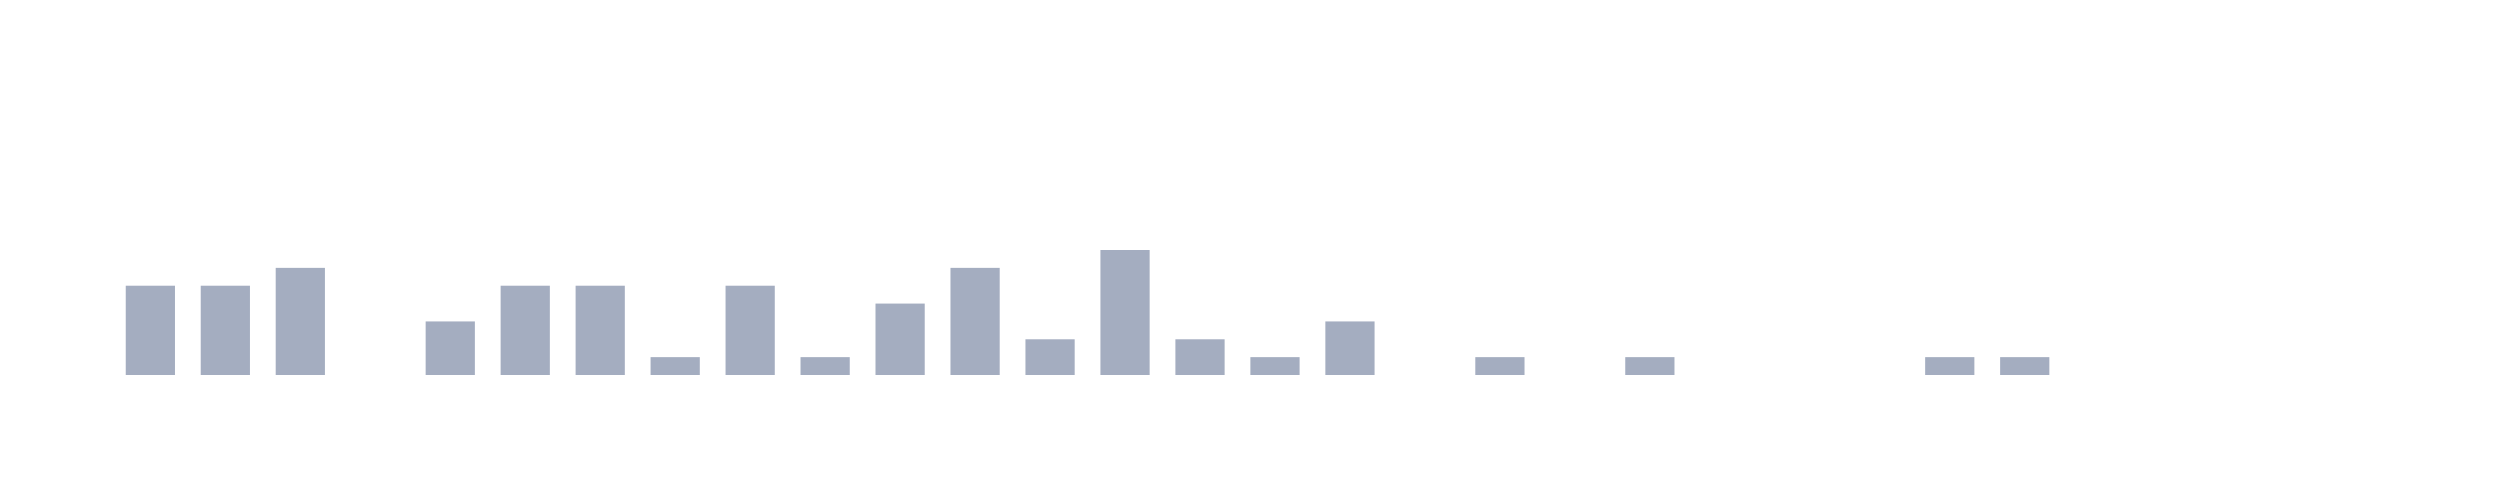
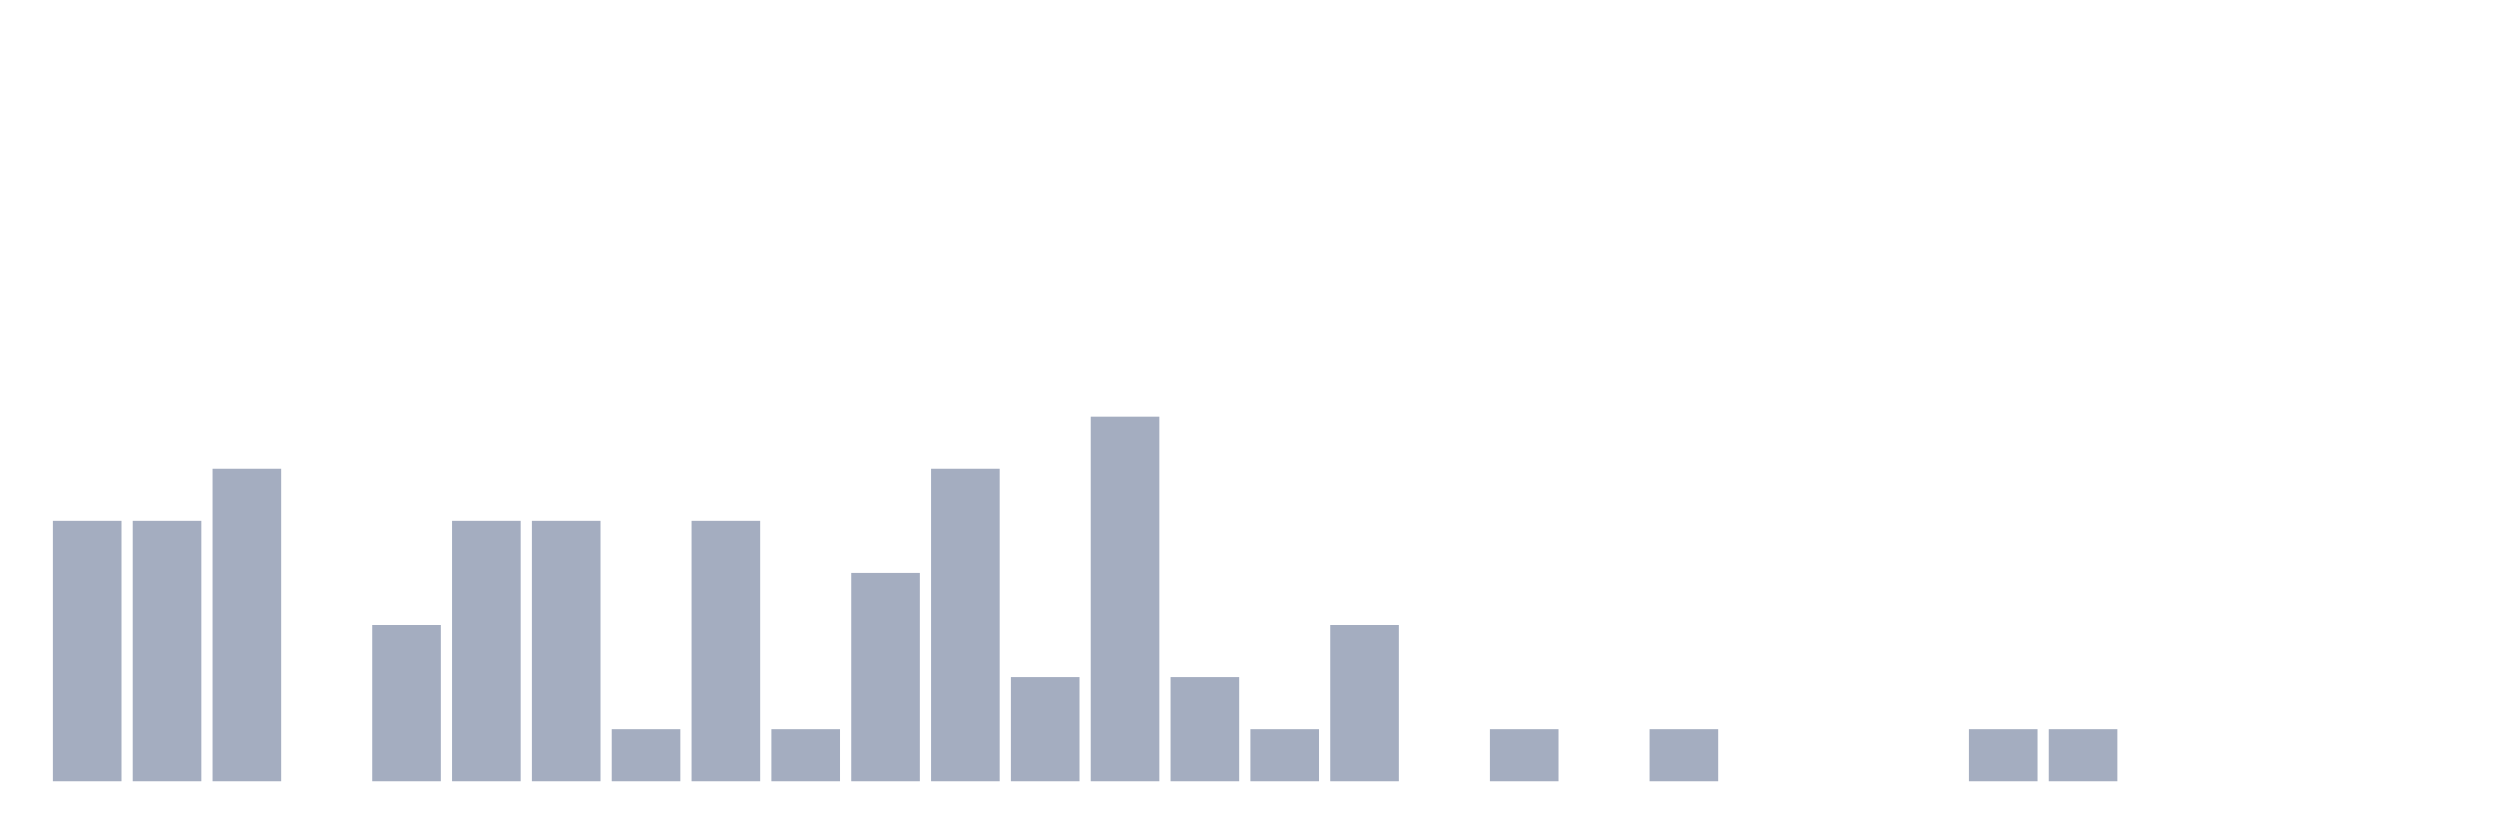
- <svg xmlns="http://www.w3.org/2000/svg" viewBox="0 0 200 40">
+ <svg xmlns="http://www.w3.org/2000/svg" viewBox="0 0 480 160">
  <g transform="translate(10,10)">
-     <rect class="bar" x="0.06" width="3.938" y="12.857" height="7.143" fill="rgb(164,173,192)" />
-     <rect class="bar" x="6.058" width="3.938" y="12.857" height="7.143" fill="rgb(164,173,192)" />
-     <rect class="bar" x="12.056" width="3.938" y="11.429" height="8.571" fill="rgb(164,173,192)" />
-     <rect class="bar" x="18.054" width="3.938" y="20" height="0" fill="rgb(164,173,192)" />
-     <rect class="bar" x="24.052" width="3.938" y="15.714" height="4.286" fill="rgb(164,173,192)" />
-     <rect class="bar" x="30.05" width="3.938" y="12.857" height="7.143" fill="rgb(164,173,192)" />
-     <rect class="bar" x="36.048" width="3.938" y="12.857" height="7.143" fill="rgb(164,173,192)" />
-     <rect class="bar" x="42.046" width="3.938" y="18.571" height="1.429" fill="rgb(164,173,192)" />
-     <rect class="bar" x="48.044" width="3.938" y="12.857" height="7.143" fill="rgb(164,173,192)" />
-     <rect class="bar" x="54.042" width="3.938" y="18.571" height="1.429" fill="rgb(164,173,192)" />
-     <rect class="bar" x="60.04" width="3.938" y="14.286" height="5.714" fill="rgb(164,173,192)" />
-     <rect class="bar" x="66.038" width="3.938" y="11.429" height="8.571" fill="rgb(164,173,192)" />
-     <rect class="bar" x="72.036" width="3.938" y="17.143" height="2.857" fill="rgb(164,173,192)" />
-     <rect class="bar" x="78.034" width="3.938" y="10" height="10" fill="rgb(164,173,192)" />
-     <rect class="bar" x="84.032" width="3.938" y="17.143" height="2.857" fill="rgb(164,173,192)" />
-     <rect class="bar" x="90.03" width="3.938" y="18.571" height="1.429" fill="rgb(164,173,192)" />
-     <rect class="bar" x="96.028" width="3.938" y="15.714" height="4.286" fill="rgb(164,173,192)" />
-     <rect class="bar" x="102.026" width="3.938" y="20" height="0" fill="rgb(164,173,192)" />
-     <rect class="bar" x="108.024" width="3.938" y="18.571" height="1.429" fill="rgb(164,173,192)" />
-     <rect class="bar" x="114.022" width="3.938" y="20" height="0" fill="rgb(164,173,192)" />
-     <rect class="bar" x="120.02" width="3.938" y="18.571" height="1.429" fill="rgb(164,173,192)" />
-     <rect class="bar" x="126.018" width="3.938" y="20" height="0" fill="rgb(164,173,192)" />
-     <rect class="bar" x="132.016" width="3.938" y="20" height="0" fill="rgb(164,173,192)" />
-     <rect class="bar" x="138.014" width="3.938" y="20" height="0" fill="rgb(164,173,192)" />
-     <rect class="bar" x="144.012" width="3.938" y="18.571" height="1.429" fill="rgb(164,173,192)" />
-     <rect class="bar" x="150.01" width="3.938" y="18.571" height="1.429" fill="rgb(164,173,192)" />
-     <rect class="bar" x="156.008" width="3.938" y="20" height="0" fill="rgb(164,173,192)" />
-     <rect class="bar" x="162.006" width="3.938" y="20" height="0" fill="rgb(164,173,192)" />
-     <rect class="bar" x="168.004" width="3.938" y="20" height="0" fill="rgb(164,173,192)" />
-     <rect class="bar" x="174.002" width="3.938" y="20" height="0" fill="rgb(164,173,192)" />
+     <rect class="bar" x="0.153" width="13.175" y="90" height="50" fill="rgb(164,173,192)" />
+     <rect class="bar" x="15.482" width="13.175" y="90" height="50" fill="rgb(164,173,192)" />
+     <rect class="bar" x="30.81" width="13.175" y="80" height="60" fill="rgb(164,173,192)" />
+     <rect class="bar" x="46.138" width="13.175" y="140" height="0" fill="rgb(164,173,192)" />
+     <rect class="bar" x="61.466" width="13.175" y="110" height="30" fill="rgb(164,173,192)" />
+     <rect class="bar" x="76.794" width="13.175" y="90" height="50" fill="rgb(164,173,192)" />
+     <rect class="bar" x="92.123" width="13.175" y="90" height="50" fill="rgb(164,173,192)" />
+     <rect class="bar" x="107.451" width="13.175" y="130" height="10" fill="rgb(164,173,192)" />
+     <rect class="bar" x="122.779" width="13.175" y="90" height="50" fill="rgb(164,173,192)" />
+     <rect class="bar" x="138.107" width="13.175" y="130" height="10" fill="rgb(164,173,192)" />
+     <rect class="bar" x="153.436" width="13.175" y="100" height="40" fill="rgb(164,173,192)" />
+     <rect class="bar" x="168.764" width="13.175" y="80" height="60" fill="rgb(164,173,192)" />
+     <rect class="bar" x="184.092" width="13.175" y="120" height="20" fill="rgb(164,173,192)" />
+     <rect class="bar" x="199.42" width="13.175" y="70" height="70" fill="rgb(164,173,192)" />
+     <rect class="bar" x="214.748" width="13.175" y="120" height="20" fill="rgb(164,173,192)" />
+     <rect class="bar" x="230.077" width="13.175" y="130" height="10" fill="rgb(164,173,192)" />
+     <rect class="bar" x="245.405" width="13.175" y="110" height="30" fill="rgb(164,173,192)" />
+     <rect class="bar" x="260.733" width="13.175" y="140" height="0" fill="rgb(164,173,192)" />
+     <rect class="bar" x="276.061" width="13.175" y="130" height="10" fill="rgb(164,173,192)" />
+     <rect class="bar" x="291.39" width="13.175" y="140" height="0" fill="rgb(164,173,192)" />
+     <rect class="bar" x="306.718" width="13.175" y="130" height="10" fill="rgb(164,173,192)" />
+     <rect class="bar" x="322.046" width="13.175" y="140" height="0" fill="rgb(164,173,192)" />
+     <rect class="bar" x="337.374" width="13.175" y="140" height="0" fill="rgb(164,173,192)" />
+     <rect class="bar" x="352.702" width="13.175" y="140" height="0" fill="rgb(164,173,192)" />
+     <rect class="bar" x="368.031" width="13.175" y="130" height="10" fill="rgb(164,173,192)" />
+     <rect class="bar" x="383.359" width="13.175" y="130" height="10" fill="rgb(164,173,192)" />
+     <rect class="bar" x="398.687" width="13.175" y="140" height="0" fill="rgb(164,173,192)" />
+     <rect class="bar" x="414.015" width="13.175" y="140" height="0" fill="rgb(164,173,192)" />
+     <rect class="bar" x="429.344" width="13.175" y="140" height="0" fill="rgb(164,173,192)" />
+     <rect class="bar" x="444.672" width="13.175" y="140" height="0" fill="rgb(164,173,192)" />
  </g>
</svg>
